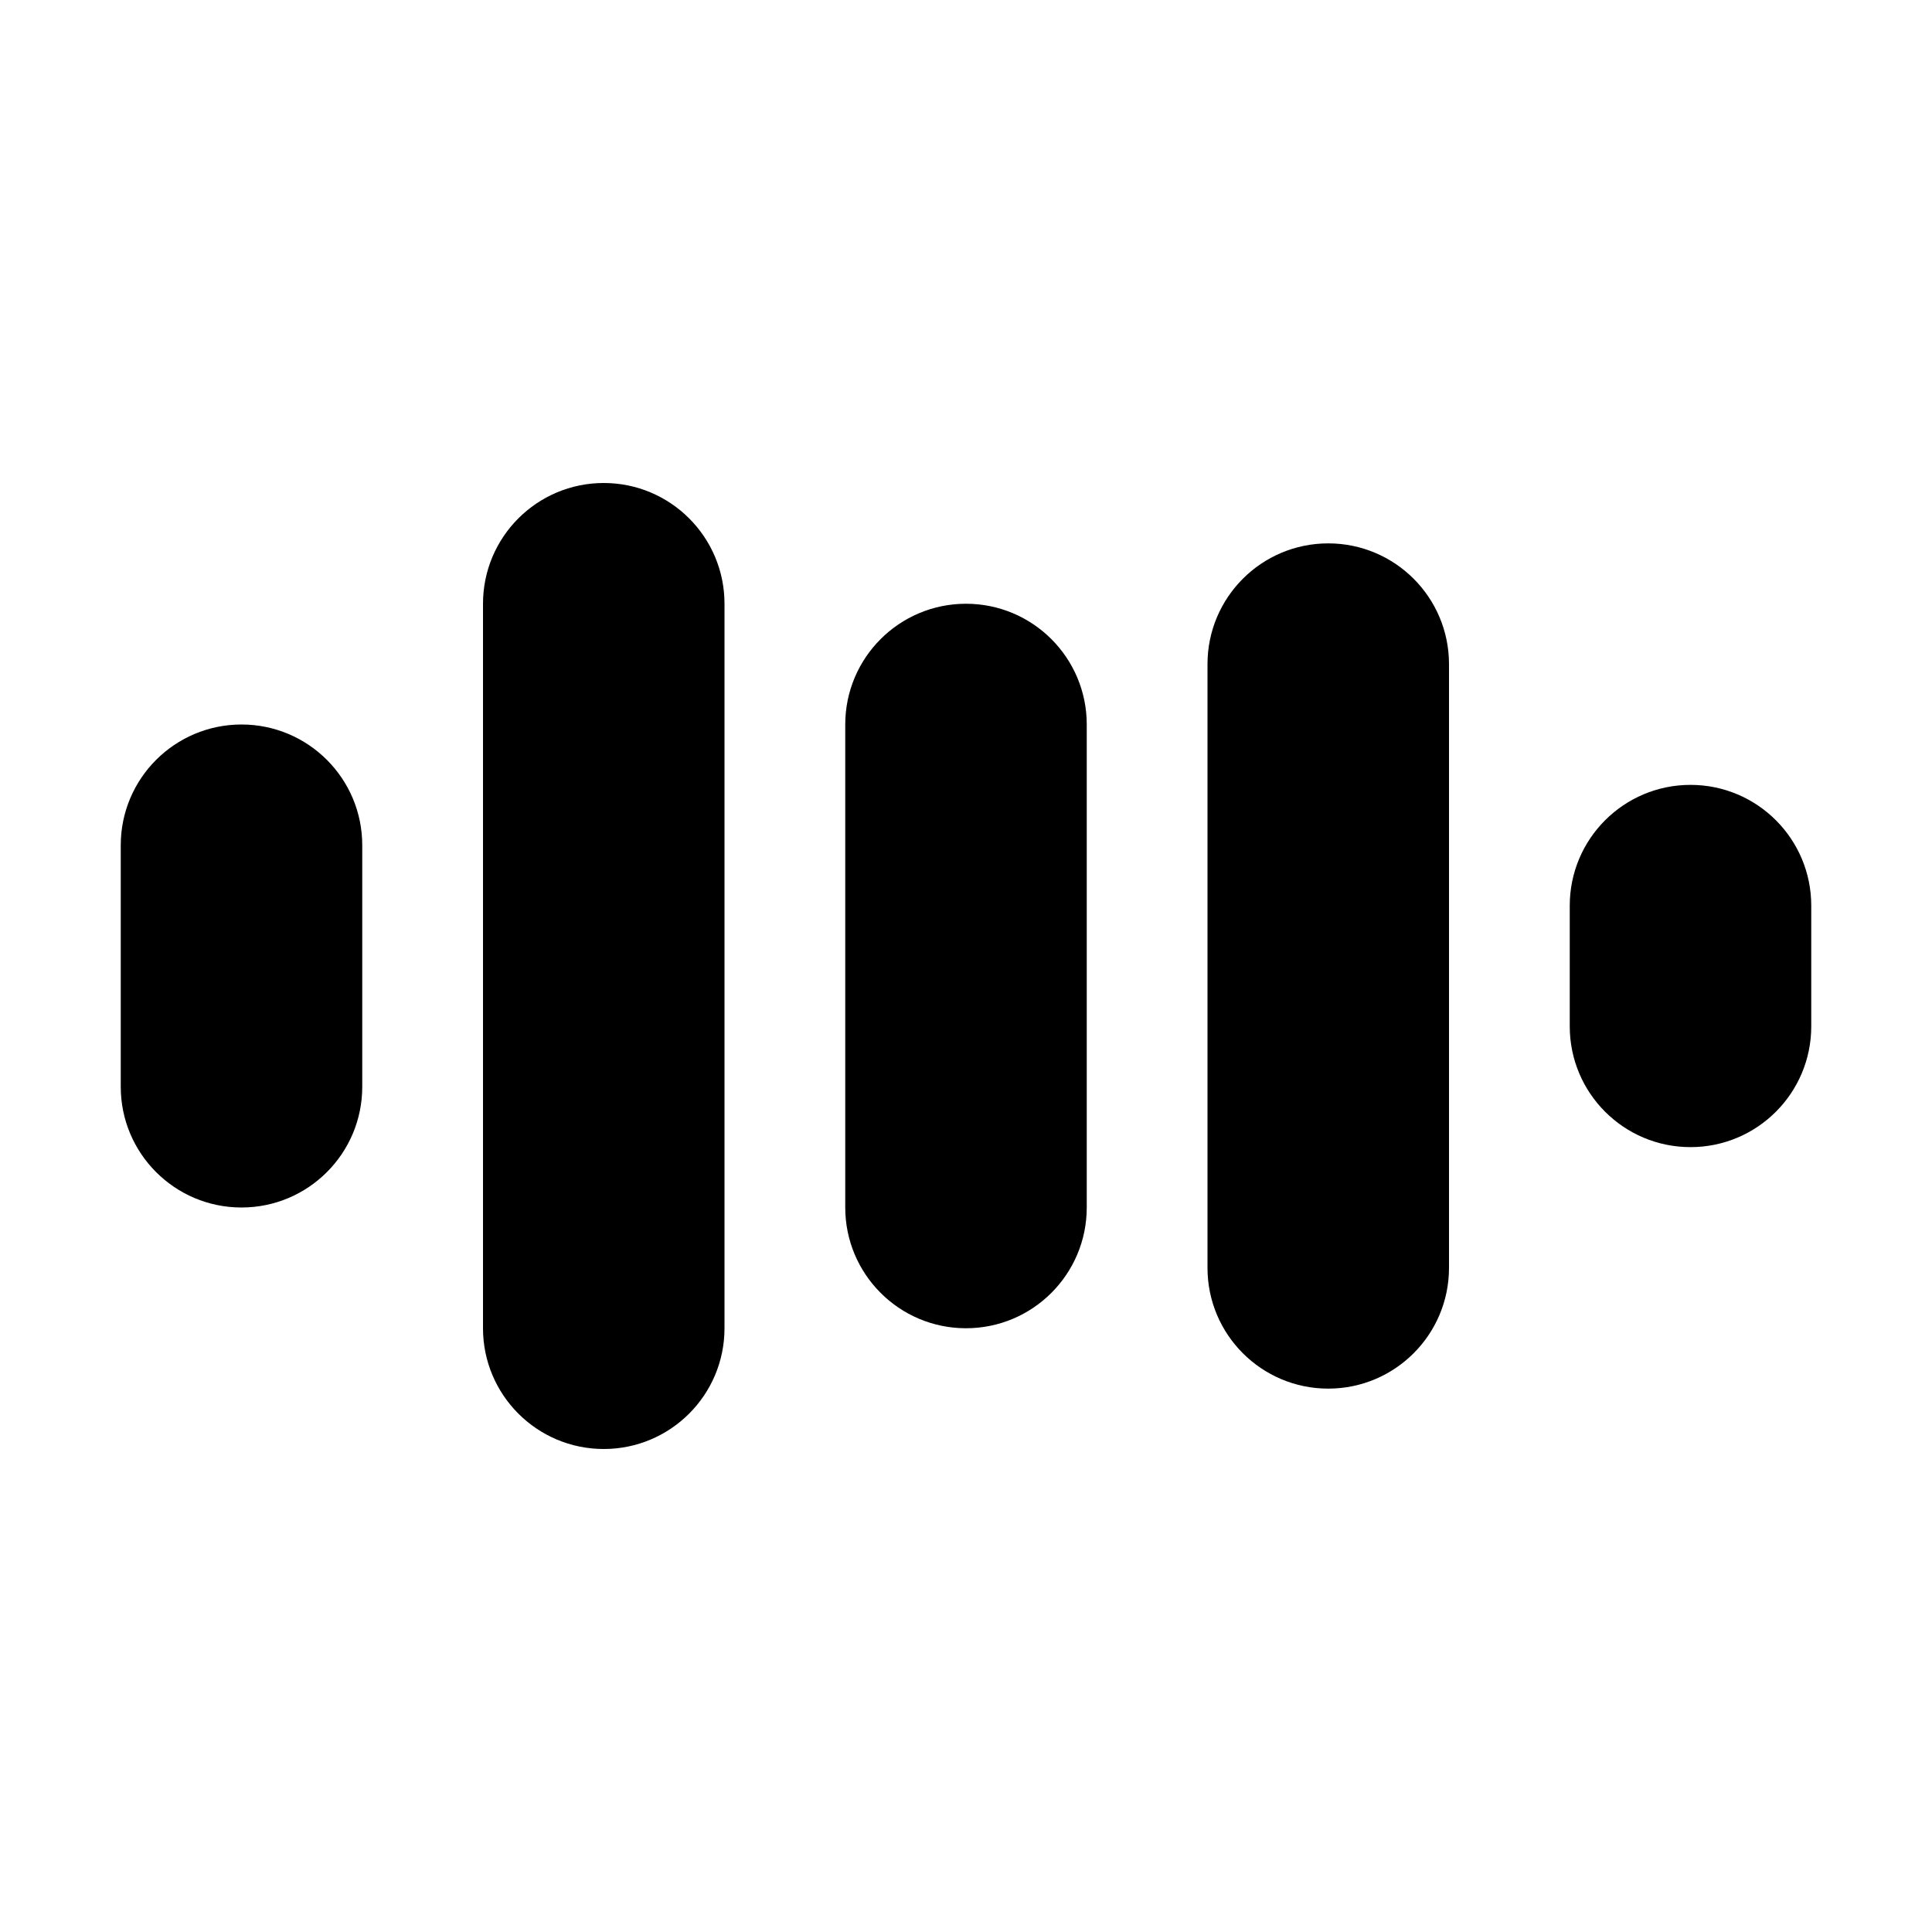
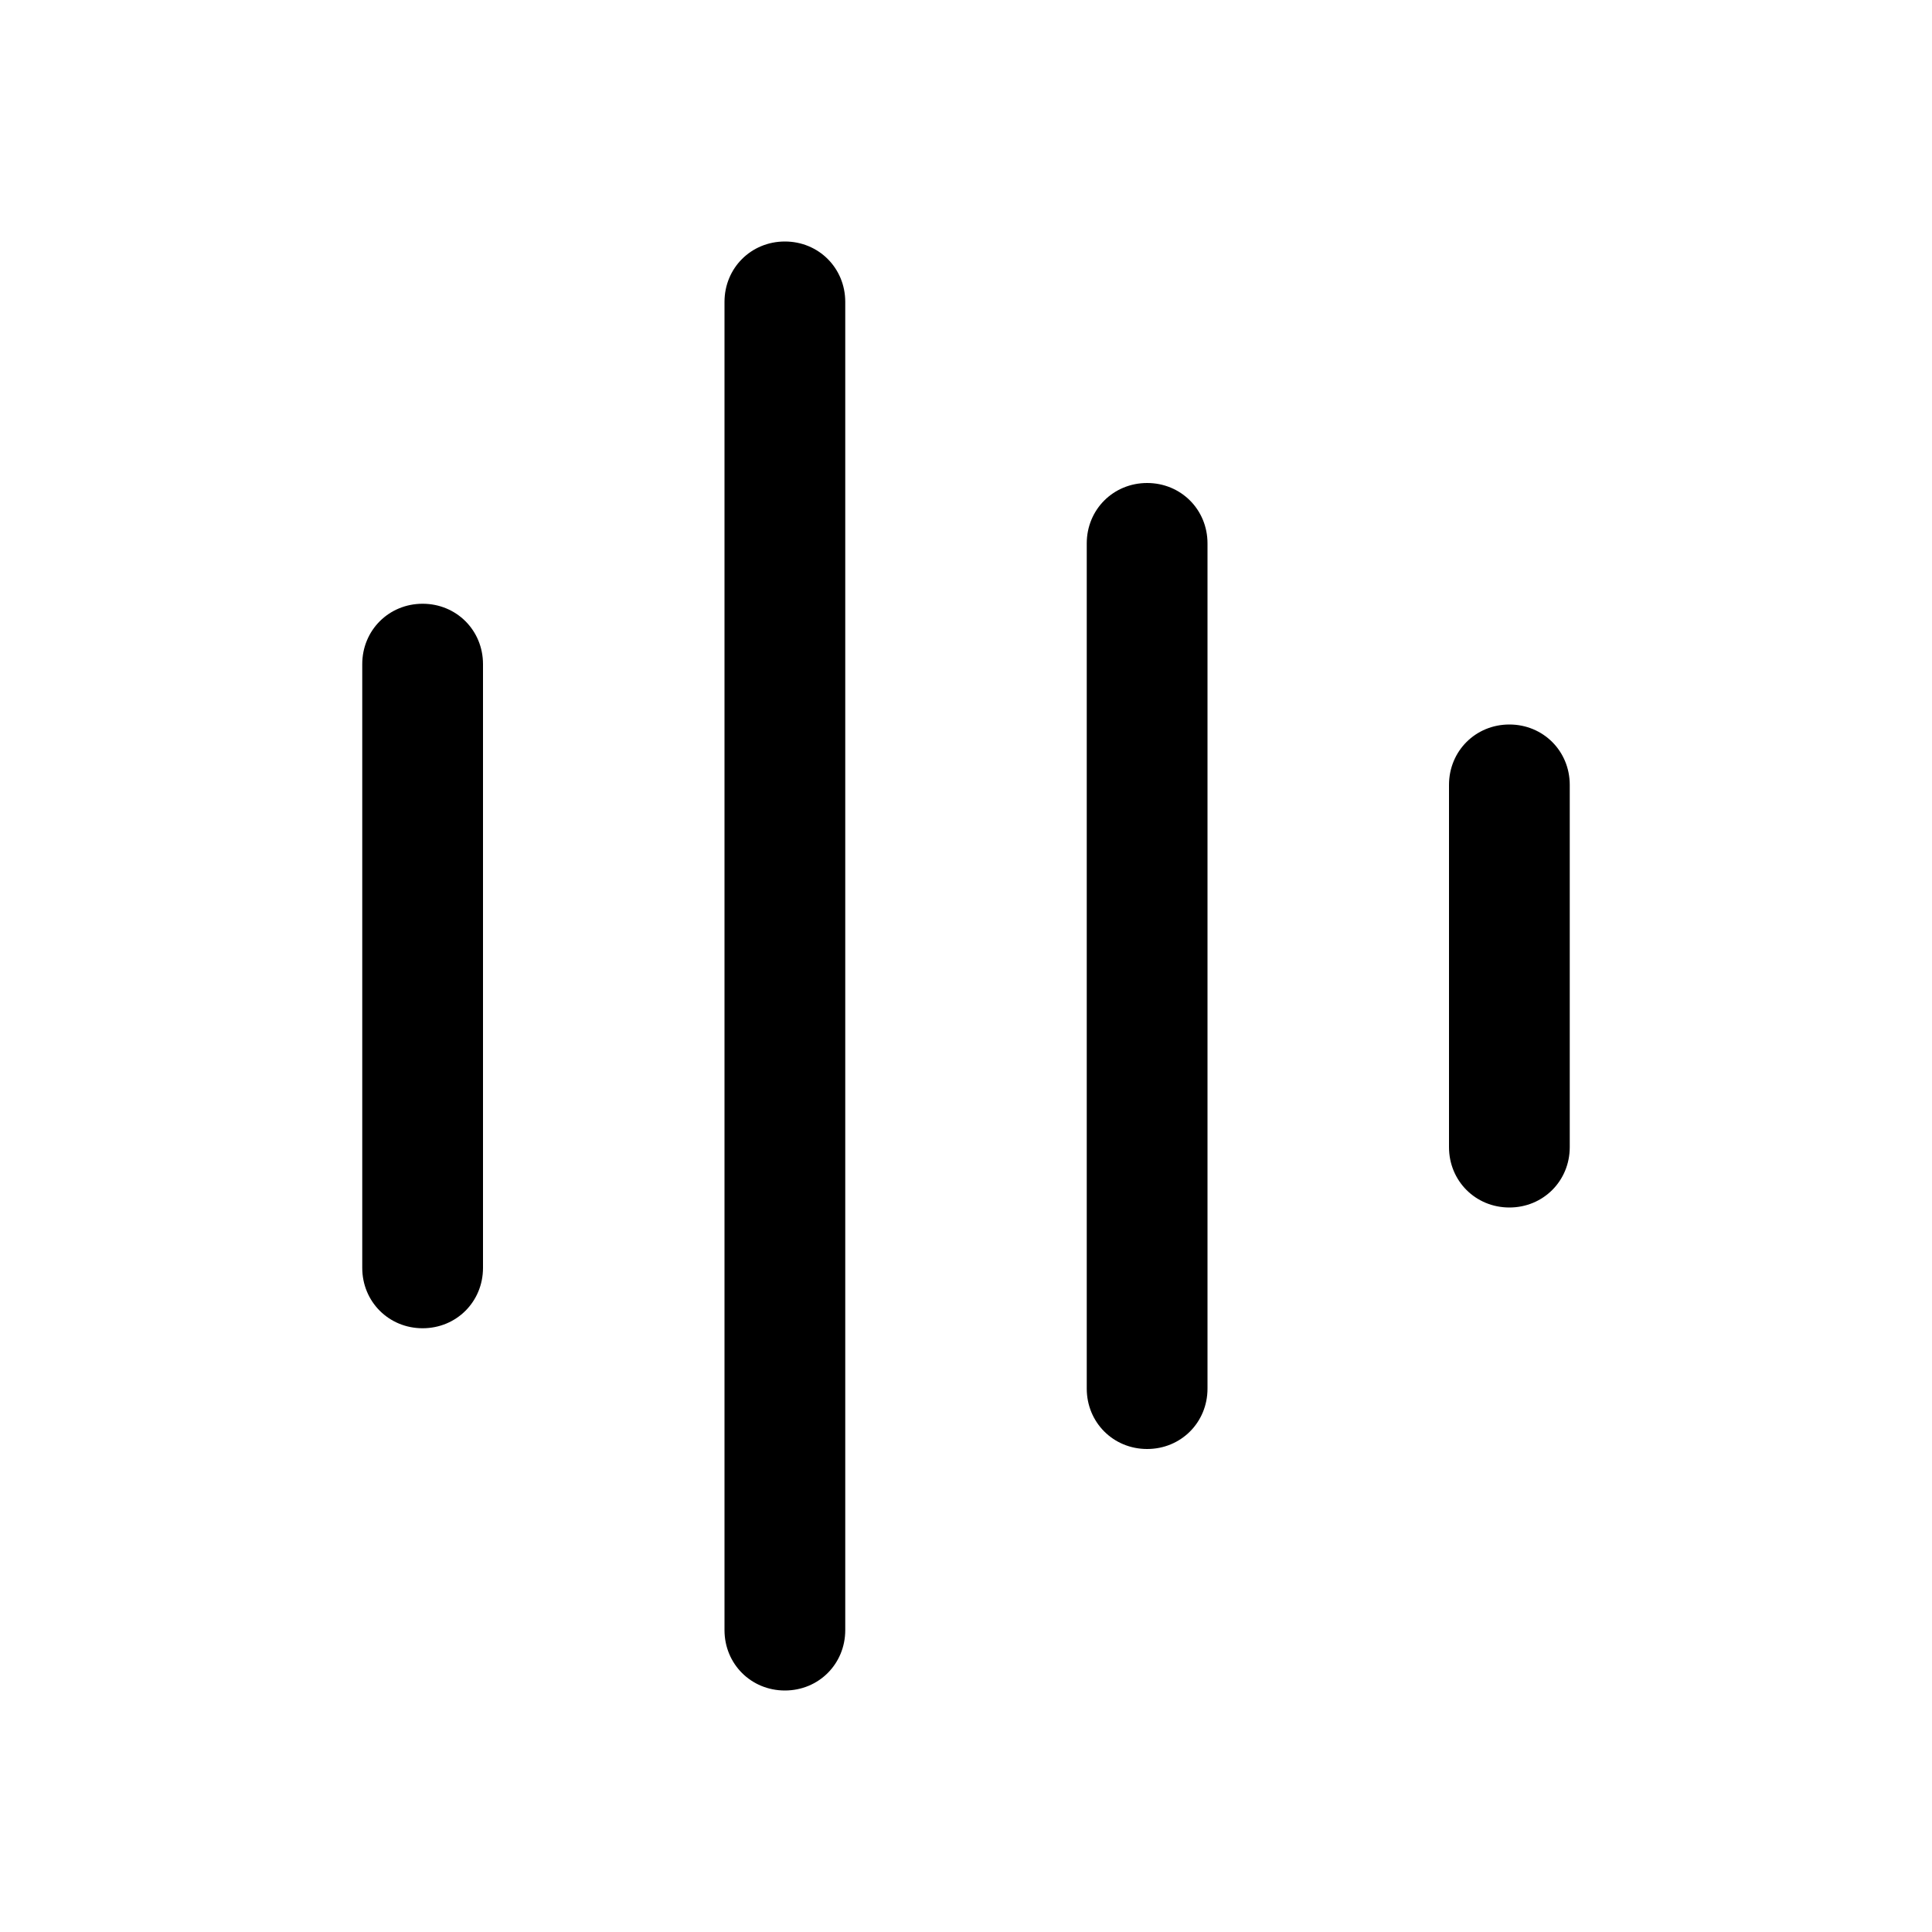
<svg xmlns="http://www.w3.org/2000/svg" width="16" height="16" viewBox="0 0 16 16" fill="currentColor">
-   <rect x="1" y="6" width="2" height="4" rx="1" />
-   <rect x="4" y="4" width="2" height="8" rx="1" />
-   <rect x="7" y="5" width="2" height="6" rx="1" />
-   <rect x="10" y="4.5" width="2" height="7" rx="1" />
-   <rect x="13" y="6.5" width="2" height="3" rx="1" />
+   <path d="M7 2.5V13.5C7 13.78 6.78 14 6.5 14C6.22 14 6 13.78 6 13.5V2.5C6 2.22 6.22 2 6.5 2C6.78 2 7 2.22 7 2.5ZM9.5 4C9.22 4 9 4.22 9 4.5V11.5C9 11.78 9.22 12 9.5 12C9.78 12 10 11.78 10 11.5V4.5C10 4.22 9.78 4 9.5 4ZM12.5 6C12.22 6 12 6.22 12 6.5V9.5C12 9.78 12.22 10 12.5 10C12.78 10 13 9.78 13 9.5V6.5C13 6.22 12.78 6 12.5 6ZM3.5 5C3.22 5 3 5.22 3 5.5V10.5C3 10.78 3.22 11 3.5 11C3.78 11 4 10.78 4 10.5V5.5C4 5.22 3.78 5 3.5 5Z" />
</svg>
